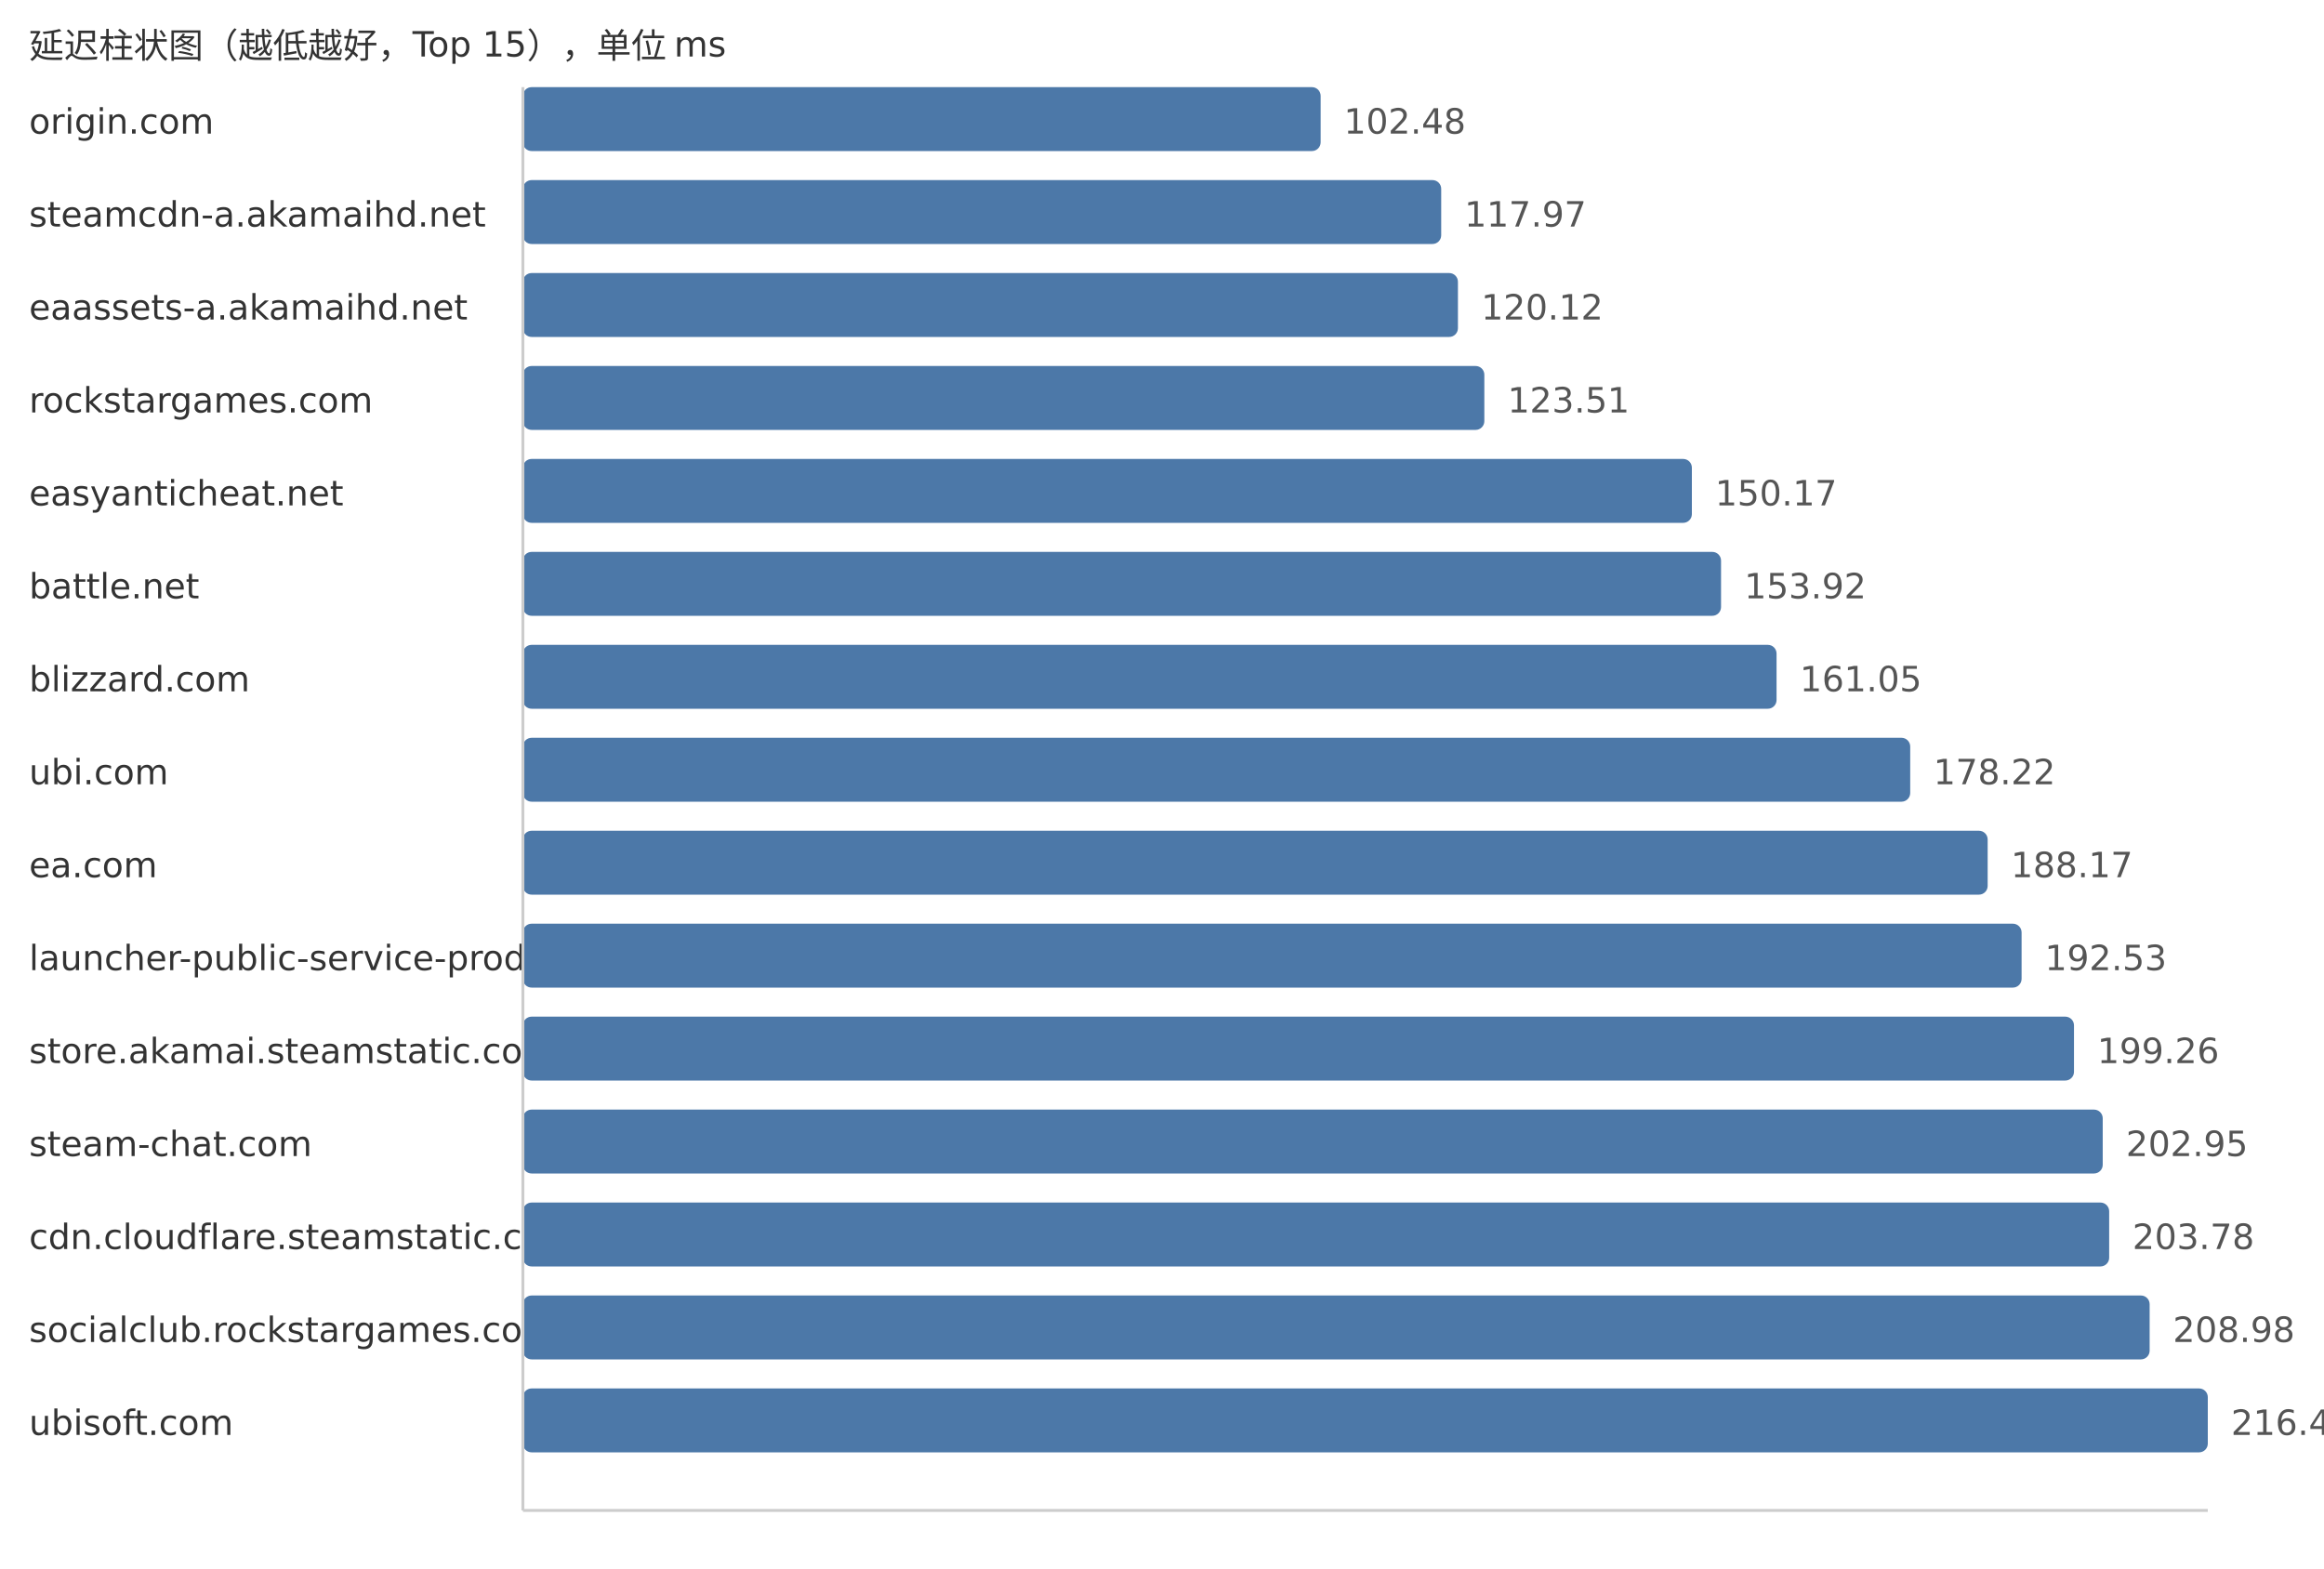
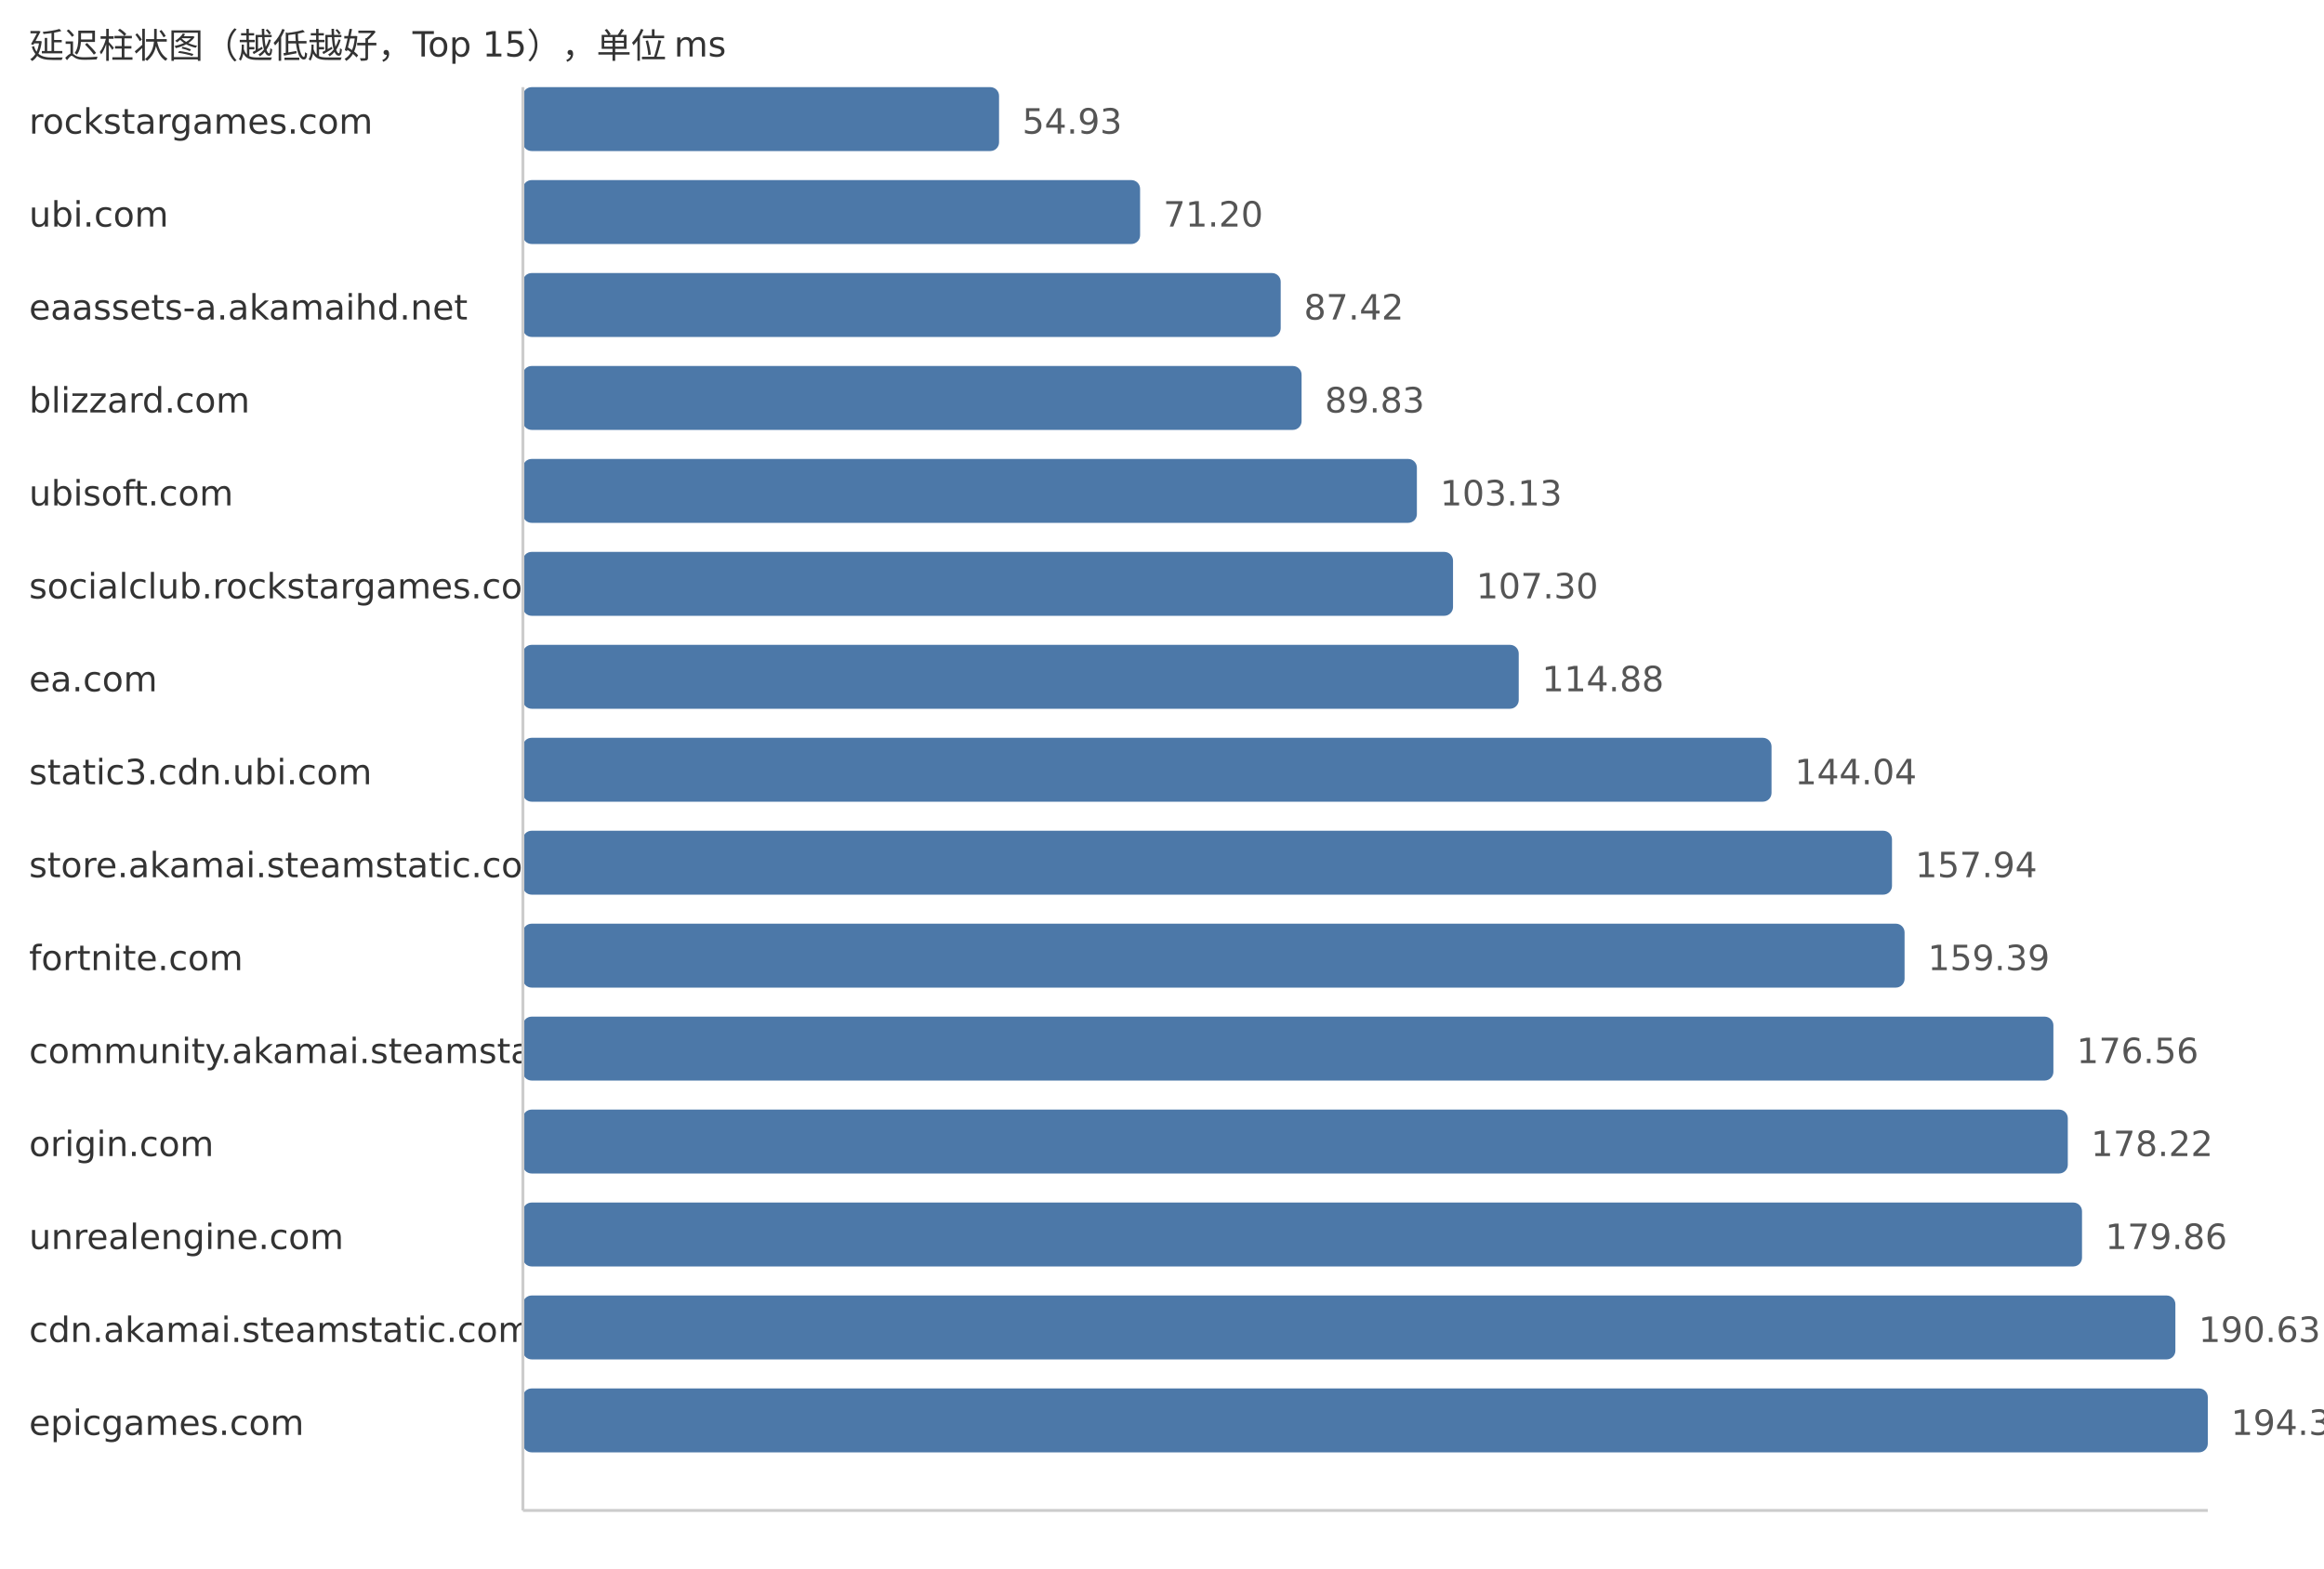
<svg xmlns="http://www.w3.org/2000/svg" width="800" height="540">
  <style> .label{font-family:DejaVu Sans,Verdana,Geneva,sans-serif;font-size:12px;fill:#333} .value{font-family:DejaVu Sans,Verdana,Geneva,sans-serif;font-size:12px;fill:#555} </style>
  <text x="10" y="20" class="label">延迟柱状图（越低越好，Top 15），单位 ms</text>
-   <text x="10" y="46" class="label">origin.com</text>
-   <rect x="180" y="30" width="274.61" height="22" fill="#4c78a8" rx="3" />
-   <text x="462.61" y="46" class="value">102.48</text>
-   <text x="10" y="78" class="label">steamcdn-a.akamaihd.net</text>
-   <rect x="180" y="62" width="316.11" height="22" fill="#4c78a8" rx="3" />
-   <text x="504.11" y="78" class="value">117.97</text>
+   <text x="10" y="46" class="label">rockstargames.com</text>
+   <rect x="180" y="30" width="163.91" height="22" fill="#4c78a8" rx="3" />
+   <text x="351.91" y="46" class="value">54.93</text>
+   <text x="10" y="78" class="label">ubi.com</text>
+   <rect x="180" y="62" width="212.46" height="22" fill="#4c78a8" rx="3" />
+   <text x="400.46" y="78" class="value">71.20</text>
  <text x="10" y="110" class="label">eaassets-a.akamaihd.net</text>
-   <rect x="180" y="94" width="321.87" height="22" fill="#4c78a8" rx="3" />
-   <text x="509.87" y="110" class="value">120.12</text>
-   <text x="10" y="142" class="label">rockstargames.com</text>
-   <rect x="180" y="126" width="330.96" height="22" fill="#4c78a8" rx="3" />
-   <text x="518.96" y="142" class="value">123.51</text>
-   <text x="10" y="174" class="label">easyanticheat.net</text>
-   <rect x="180" y="158" width="402.4" height="22" fill="#4c78a8" rx="3" />
-   <text x="590.4" y="174" class="value">150.17</text>
-   <text x="10" y="206" class="label">battle.net</text>
-   <rect x="180" y="190" width="412.44" height="22" fill="#4c78a8" rx="3" />
-   <text x="600.44" y="206" class="value">153.92</text>
-   <text x="10" y="238" class="label">blizzard.com</text>
-   <rect x="180" y="222" width="431.55" height="22" fill="#4c78a8" rx="3" />
-   <text x="619.55" y="238" class="value">161.05</text>
-   <text x="10" y="270" class="label">ubi.com</text>
-   <rect x="180" y="254" width="477.56" height="22" fill="#4c78a8" rx="3" />
-   <text x="665.56" y="270" class="value">178.22</text>
-   <text x="10" y="302" class="label">ea.com</text>
-   <rect x="180" y="286" width="504.22" height="22" fill="#4c78a8" rx="3" />
-   <text x="692.22" y="302" class="value">188.17</text>
-   <text x="10" y="334" class="label">launcher-public-service-prod06.ol.epicgames.com</text>
-   <rect x="180" y="318" width="515.9" height="22" fill="#4c78a8" rx="3" />
-   <text x="703.9" y="334" class="value">192.53</text>
-   <text x="10" y="366" class="label">store.akamai.steamstatic.com</text>
-   <rect x="180" y="350" width="533.94" height="22" fill="#4c78a8" rx="3" />
-   <text x="721.94" y="366" class="value">199.26</text>
-   <text x="10" y="398" class="label">steam-chat.com</text>
-   <rect x="180" y="382" width="543.83" height="22" fill="#4c78a8" rx="3" />
-   <text x="731.83" y="398" class="value">202.95</text>
-   <text x="10" y="430" class="label">cdn.cloudflare.steamstatic.com</text>
-   <rect x="180" y="414" width="546.05" height="22" fill="#4c78a8" rx="3" />
-   <text x="734.05" y="430" class="value">203.78</text>
-   <text x="10" y="462" class="label">socialclub.rockstargames.com</text>
-   <rect x="180" y="446" width="559.98" height="22" fill="#4c78a8" rx="3" />
-   <text x="747.98" y="462" class="value">208.98</text>
-   <text x="10" y="494" class="label">ubisoft.com</text>
+   <rect x="180" y="94" width="260.86" height="22" fill="#4c78a8" rx="3" />
+   <text x="448.86" y="110" class="value">87.42</text>
+   <text x="10" y="142" class="label">blizzard.com</text>
+   <rect x="180" y="126" width="268.05" height="22" fill="#4c78a8" rx="3" />
+   <text x="456.05" y="142" class="value">89.83</text>
+   <text x="10" y="174" class="label">ubisoft.com</text>
+   <rect x="180" y="158" width="307.74" height="22" fill="#4c78a8" rx="3" />
+   <text x="495.74" y="174" class="value">103.13</text>
+   <text x="10" y="206" class="label">socialclub.rockstargames.com</text>
+   <rect x="180" y="190" width="320.18" height="22" fill="#4c78a8" rx="3" />
+   <text x="508.18" y="206" class="value">107.30</text>
+   <text x="10" y="238" class="label">ea.com</text>
+   <rect x="180" y="222" width="342.8" height="22" fill="#4c78a8" rx="3" />
+   <text x="530.8" y="238" class="value">114.88</text>
+   <text x="10" y="270" class="label">static3.cdn.ubi.com</text>
+   <rect x="180" y="254" width="429.82" height="22" fill="#4c78a8" rx="3" />
+   <text x="617.82" y="270" class="value">144.04</text>
+   <text x="10" y="302" class="label">store.akamai.steamstatic.com</text>
+   <rect x="180" y="286" width="471.29" height="22" fill="#4c78a8" rx="3" />
+   <text x="659.29" y="302" class="value">157.94</text>
+   <text x="10" y="334" class="label">fortnite.com</text>
+   <rect x="180" y="318" width="475.62" height="22" fill="#4c78a8" rx="3" />
+   <text x="663.62" y="334" class="value">159.39</text>
+   <text x="10" y="366" class="label">community.akamai.steamstatic.com</text>
+   <rect x="180" y="350" width="526.85" height="22" fill="#4c78a8" rx="3" />
+   <text x="714.85" y="366" class="value">176.56</text>
+   <text x="10" y="398" class="label">origin.com</text>
+   <rect x="180" y="382" width="531.81" height="22" fill="#4c78a8" rx="3" />
+   <text x="719.81" y="398" class="value">178.22</text>
+   <text x="10" y="430" class="label">unrealengine.com</text>
+   <rect x="180" y="414" width="536.7" height="22" fill="#4c78a8" rx="3" />
+   <text x="724.7" y="430" class="value">179.86</text>
+   <text x="10" y="462" class="label">cdn.akamai.steamstatic.com</text>
+   <rect x="180" y="446" width="568.84" height="22" fill="#4c78a8" rx="3" />
+   <text x="756.84" y="462" class="value">190.63</text>
+   <text x="10" y="494" class="label">epicgames.com</text>
  <rect x="180" y="478" width="580.0" height="22" fill="#4c78a8" rx="3" />
-   <text x="768.0" y="494" class="value">216.45</text>
+   <text x="768.0" y="494" class="value">194.37</text>
  <line x1="180" y1="30" x2="180" y2="520" stroke="#ccc" />
  <line x1="180" y1="520" x2="760" y2="520" stroke="#ccc" />
</svg>
